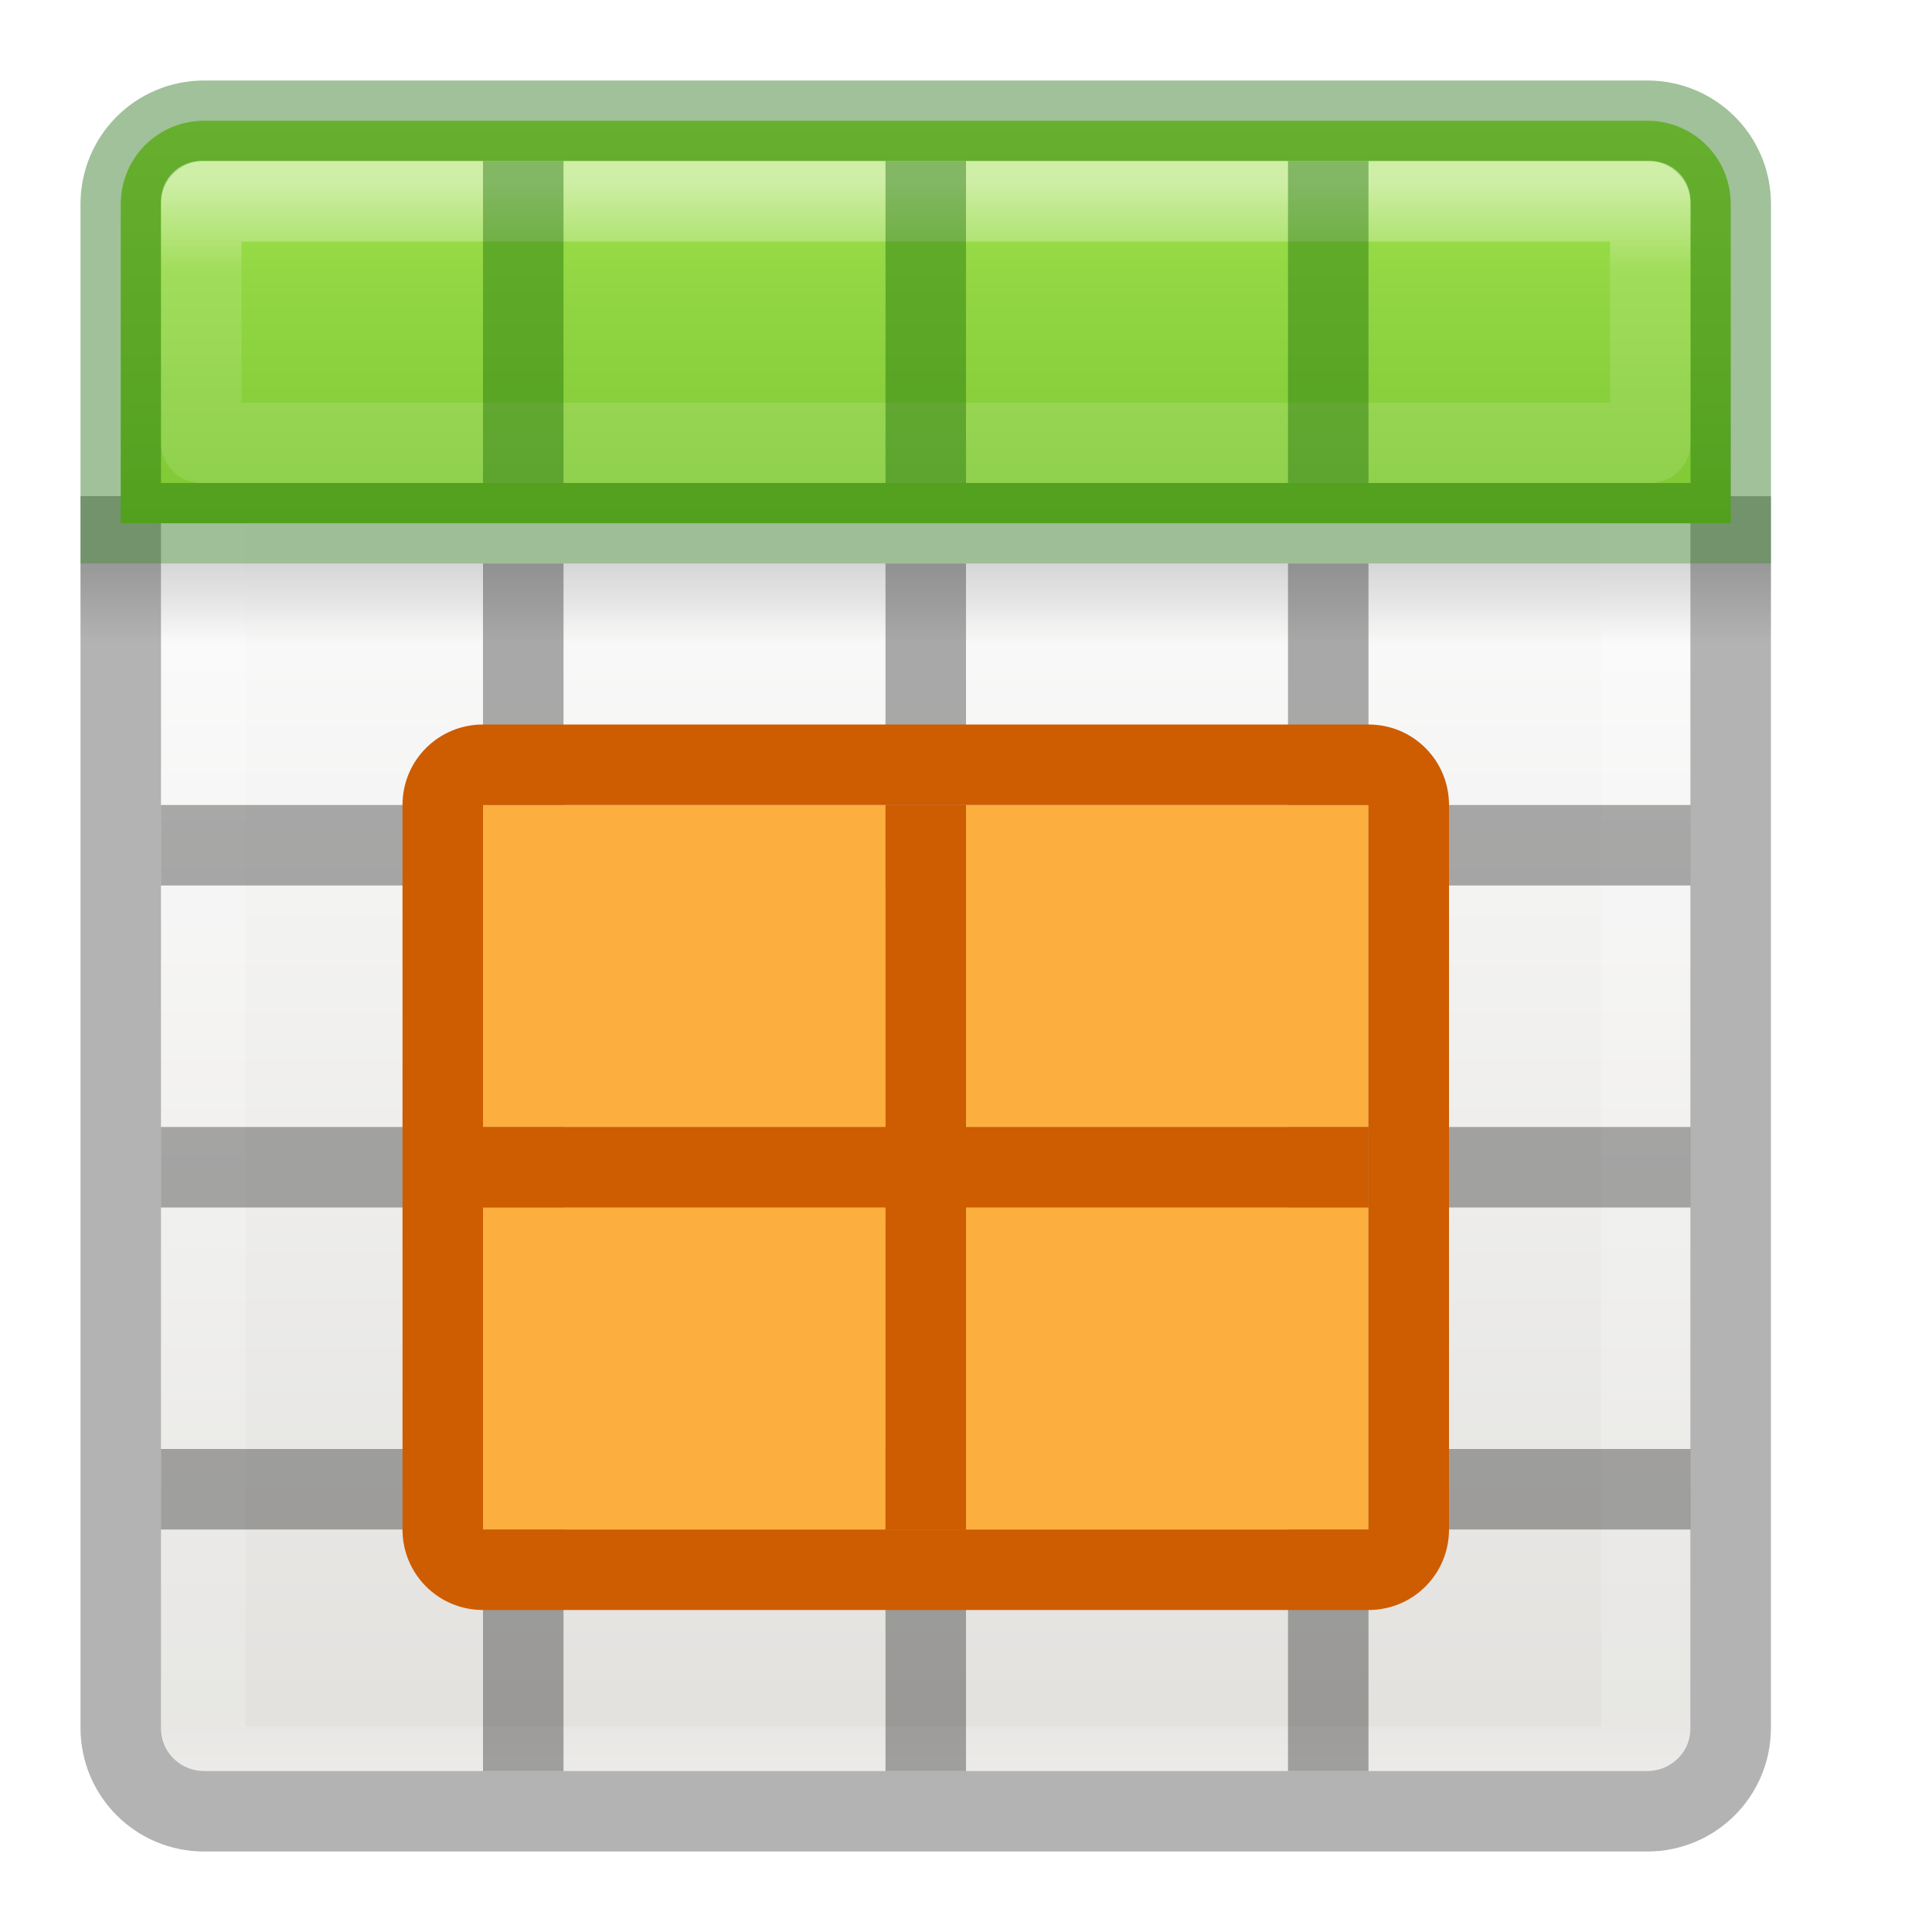
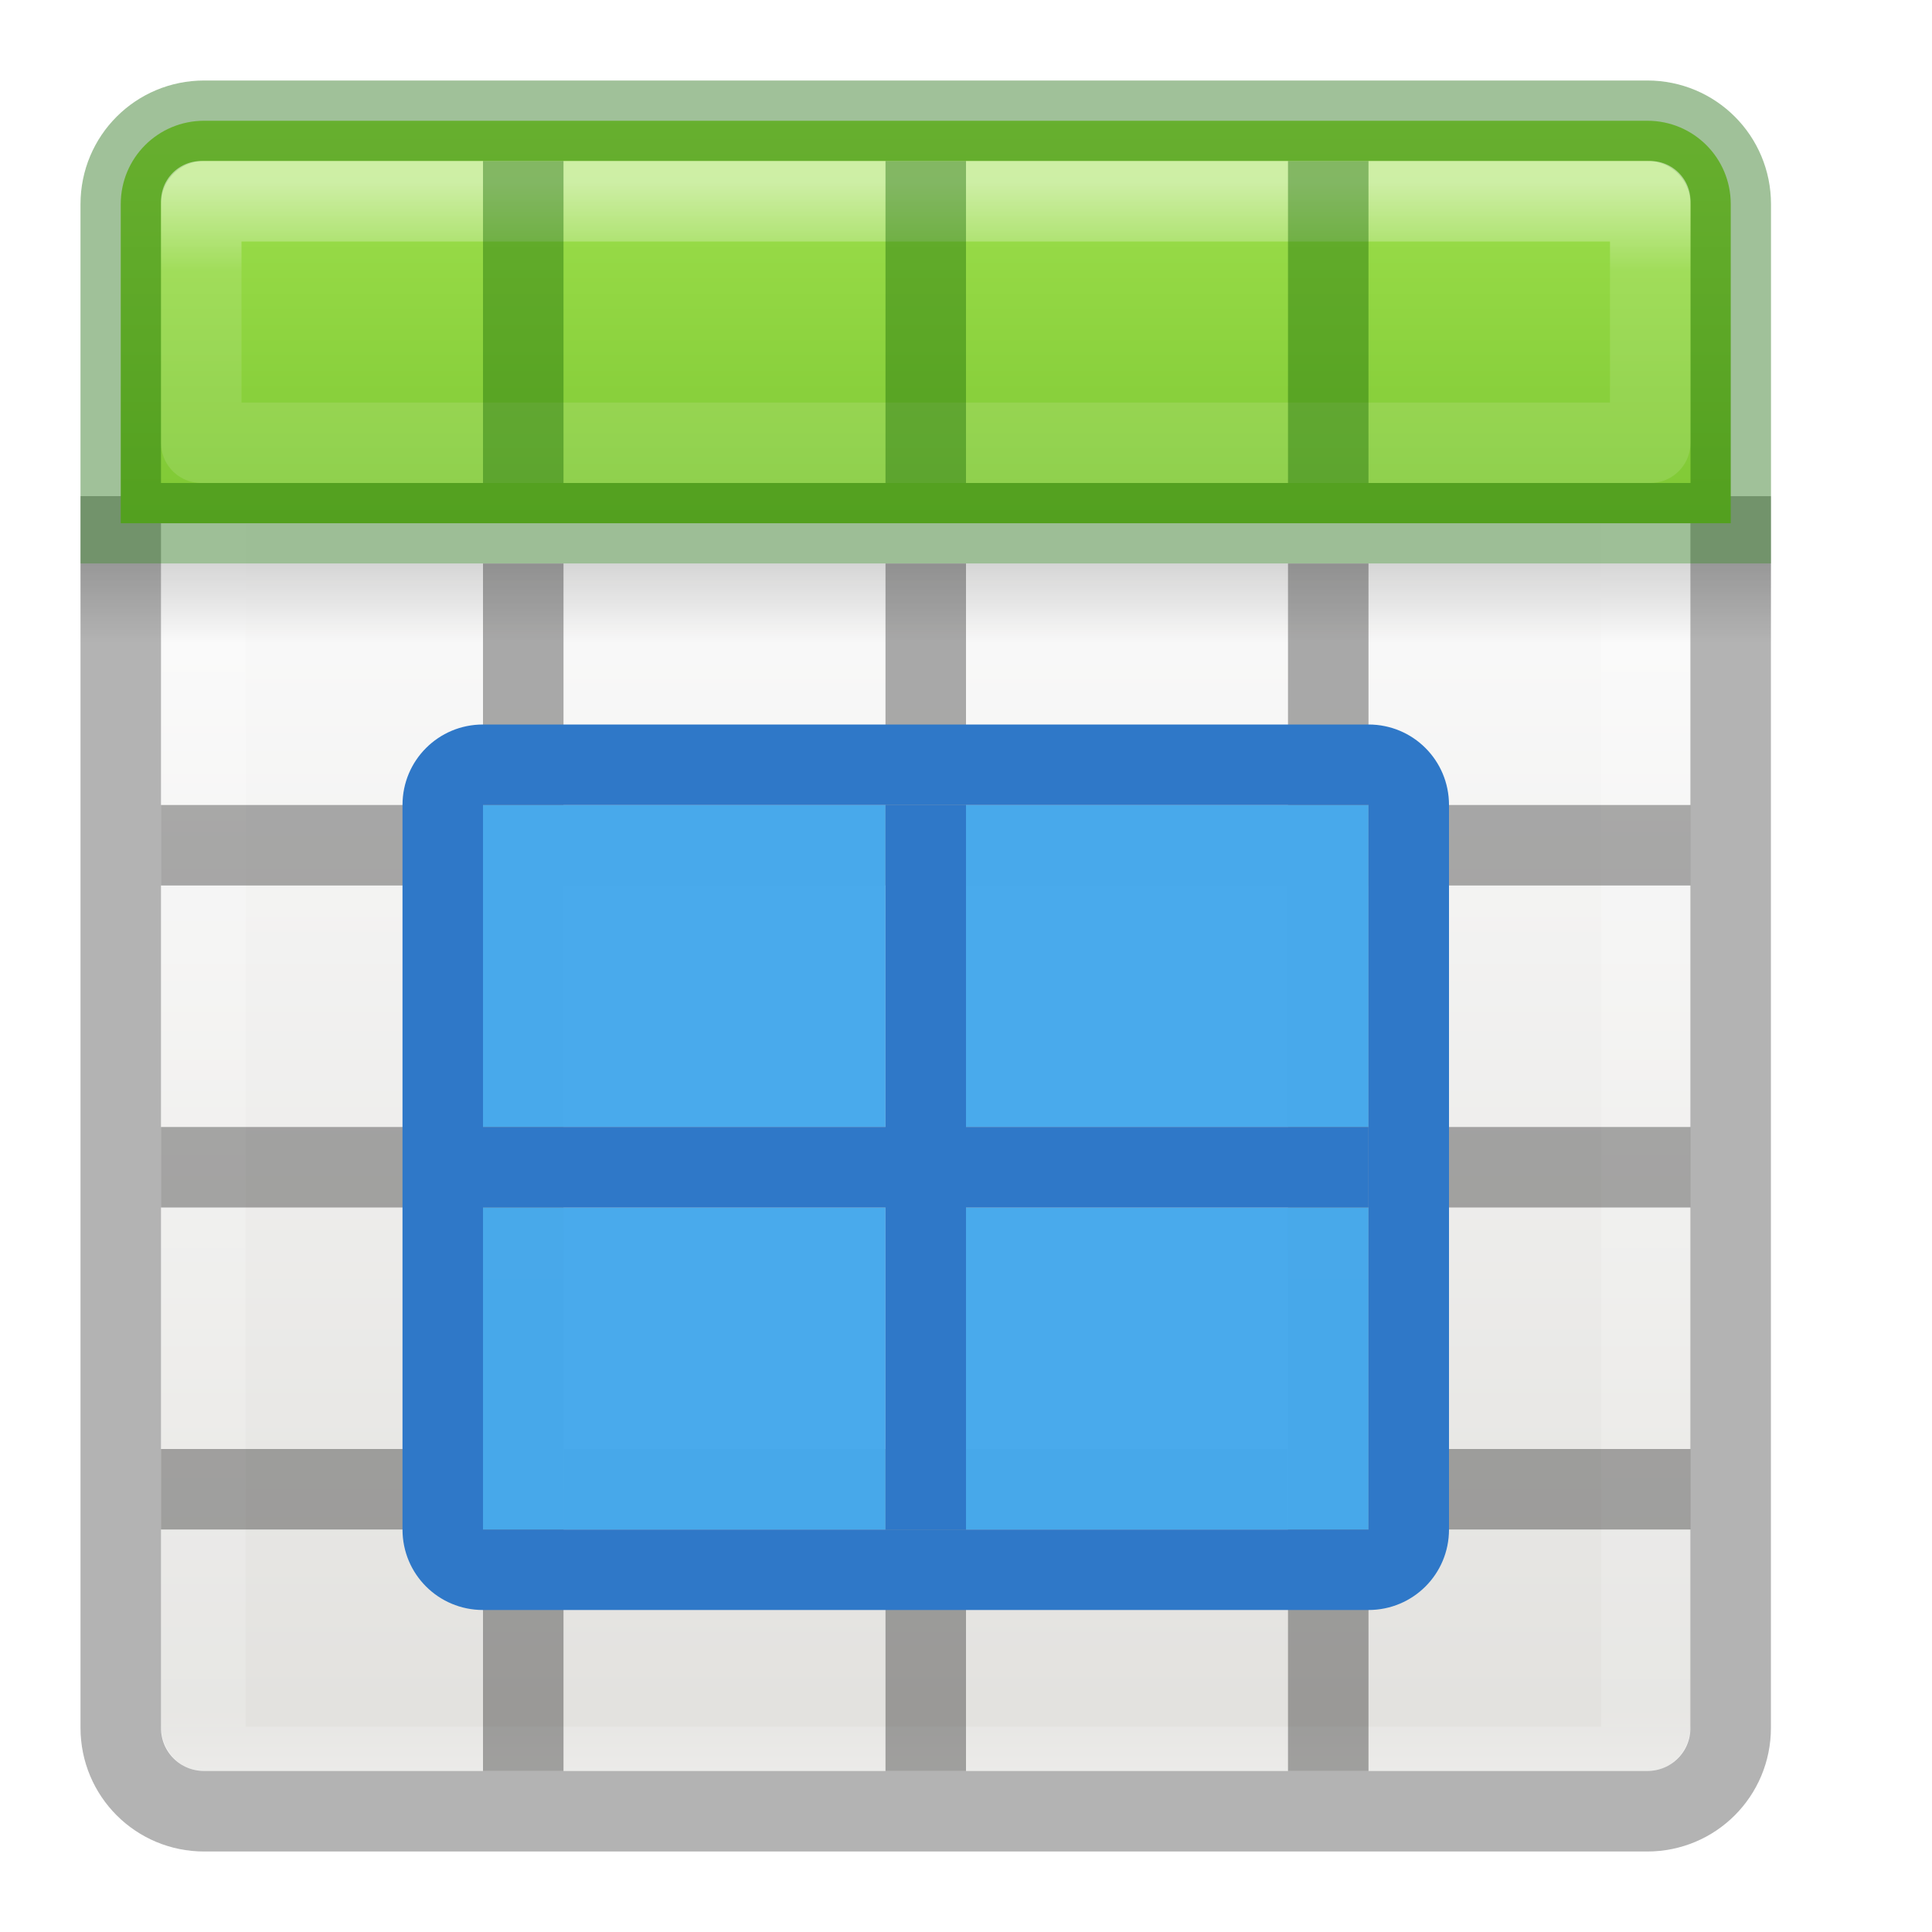
<svg xmlns="http://www.w3.org/2000/svg" xmlns:xlink="http://www.w3.org/1999/xlink" viewBox="0 0 24 24" id="svg12" version="1.1">
  <defs id="defs20">
    <linearGradient x1="25.132" y1="15.5" x2="25.132" y2="48.396" id="linearGradient3268-1" xlink:href="#linearGradient4658-0" gradientUnits="userSpaceOnUse" gradientTransform="matrix(0.4457699,0,0,0.4499366,0.801525,-0.0245394)" />
    <linearGradient id="linearGradient4658-0">
      <stop id="stop4660-1" style="stop-color:#fafafa;stop-opacity:1" offset="0" />
      <stop id="stop4662-0" style="stop-color:#e2e1de;stop-opacity:1" offset="1" />
    </linearGradient>
    <linearGradient x1="24" y1="5" x2="24" y2="43" id="linearGradient3192" xlink:href="#linearGradient3924-64" gradientUnits="userSpaceOnUse" gradientTransform="matrix(0.4848361,0,0,0.5270602,-0.1653516,-0.400235)" />
    <linearGradient id="linearGradient3924-64">
      <stop id="stop3926-3-6" style="stop-color:#ffffff;stop-opacity:1" offset="0" />
      <stop id="stop3928-0" style="stop-color:#ffffff;stop-opacity:0.235" offset="0.063" />
      <stop id="stop3930-3-59" style="stop-color:#ffffff;stop-opacity:0.157" offset="0.951" />
      <stop id="stop3932-0" style="stop-color:#ffffff;stop-opacity:0.392" offset="1" />
    </linearGradient>
    <linearGradient x1="23.954" y1="15.999" x2="23.954" y2="19.963" id="linearGradient3265" xlink:href="#linearGradient5060" gradientUnits="userSpaceOnUse" gradientTransform="matrix(0.5,0,0,0.25,-0.9999979,2.999819)" />
    <linearGradient id="linearGradient5060">
      <stop id="stop5062" style="stop-color:#000000;stop-opacity:1" offset="0" />
      <stop id="stop5064" style="stop-color:#000000;stop-opacity:0" offset="1" />
    </linearGradient>
    <linearGradient x1="24.17" y1="-12.242" x2="24.17" y2="48.934" id="linearGradient3261" xlink:href="#linearGradient3242-7-3-8-0-4-58-06" gradientUnits="userSpaceOnUse" gradientTransform="matrix(0.3454545,0,0,0.3454545,-0.054545,-0.0547)" />
    <linearGradient id="linearGradient3242-7-3-8-0-4-58-06">
      <stop id="stop3244-5-8-5-6-4-3-8" style="stop-color:#cdf87e;stop-opacity:1" offset="0" />
      <stop id="stop3246-9-5-1-5-3-0-7" style="stop-color:#a2e34f;stop-opacity:1" offset="0.262" />
      <stop id="stop3248-7-2-0-7-5-35-9" style="stop-color:#68b723;stop-opacity:1" offset="0.661" />
      <stop id="stop3250-8-2-8-5-6-40-4" style="stop-color:#1d7e0d;stop-opacity:1" offset="1" />
    </linearGradient>
    <linearGradient x1="24" y1="5" x2="24" y2="43" id="linearGradient4125-6" xlink:href="#linearGradient3924-64" gradientUnits="userSpaceOnUse" gradientTransform="matrix(0.4594595,0,0,0.4594595,-0.0257801,-0.0284313)" />
  </defs>
  <g transform="matrix(0.55,0,0,0.3333336,-1.200001,9.33333)" id="g2036-4" style="display:inline" />
  <rect width="19" height="20" rx="0.528" ry="0.556" x="2" y="2" id="rect5505-21-8" style="color:#000000;display:inline;overflow:visible;visibility:visible;fill:url(#linearGradient3268-1);fill-opacity:1;fill-rule:nonzero;stroke:none;stroke-width:1;marker:none;enable-background:accumulate" />
  <rect width="17.939" height="19.501" x="2.501" y="2.499" id="rect6741-9" style="fill:none;stroke:url(#linearGradient3192);stroke-width:1.1;stroke-linecap:round;stroke-linejoin:round;stroke-miterlimit:4;stroke-dasharray:none;stroke-dashoffset:0;stroke-opacity:1" />
  <rect width="21" height="1" rx="0" ry="0" x="1" y="7" id="rect3508" style="display:inline;overflow:visible;visibility:visible;opacity:0.15;fill:url(#linearGradient3265);fill-opacity:1;fill-rule:nonzero;stroke:none;stroke-width:1;marker:none;enable-background:accumulate" />
  <path d="m 1.5,6.163 0,15.3 C 1.5,22.038 1.962,22.5 2.536,22.5 l 17.927,0 c 0.574,0 1.036,-0.462 1.036,-1.036 l 0,-15.3" id="rect4567" style="opacity:0.3;fill:none;stroke:#000000;stroke-width:1;stroke-miterlimit:4;stroke-dasharray:none" />
  <path d="M 2.536,1.5 C 1.962,1.5 1.5,1.962 1.5,2.536 l 0,3.964 20,0 0,-3.964 c 0,-0.574 -0.462,-1.036 -1.036,-1.036 z" id="rect5505-21-3-8-5-2-6-1" style="color:#000000;display:inline;overflow:visible;visibility:visible;fill:url(#linearGradient3261);fill-opacity:1;fill-rule:nonzero;stroke:none;stroke-width:1;marker:none;enable-background:accumulate" />
  <path d="M 2.536,1.5 C 1.962,1.5 1.5,1.962 1.5,2.536 l 10e-7,3.964 20,0 -1e-6,-3.964 c 0,-0.574 -0.462,-1.036 -1.036,-1.036 z" id="rect5505-21-3-8-9-1-1-7-8" style="color:#000000;display:inline;overflow:visible;visibility:visible;opacity:0.4;fill:none;stroke:#126400;stroke-width:1;stroke-linecap:round;stroke-linejoin:miter;stroke-miterlimit:4;stroke-dasharray:none;stroke-dashoffset:0;stroke-opacity:1;marker:none;enable-background:accumulate" />
  <path d="m 2.5,2.5 0,3 18,0 0,-3 z" id="rect6741-9-6" style="opacity:0.5;fill:none;stroke:url(#linearGradient4125-6);stroke-width:1;stroke-linecap:round;stroke-linejoin:round;stroke-miterlimit:4;stroke-dasharray:none;stroke-dashoffset:0;stroke-opacity:1" />
  <rect style="opacity:0.321;fill:#000000;fill-opacity:1;stroke:none;stroke-width:1;stroke-miterlimit:4;stroke-dasharray:none;stroke-dashoffset:0;stroke-opacity:1" id="rect4907" width="1" height="15" x="6" y="7" />
  <rect style="opacity:0.321;fill:#000000;fill-opacity:1;stroke:none;stroke-width:1;stroke-miterlimit:4;stroke-dasharray:none;stroke-dashoffset:0;stroke-opacity:1" id="rect4909" width="1" height="15" x="11" y="7" />
  <rect style="opacity:0.321;fill:#000000;fill-opacity:1;stroke:none;stroke-width:1;stroke-miterlimit:4;stroke-dasharray:none;stroke-dashoffset:0;stroke-opacity:1" id="rect4911" width="1" height="15" x="16" y="7" />
  <rect style="opacity:0.321;fill:#000000;fill-opacity:1;stroke:none;stroke-width:1;stroke-miterlimit:4;stroke-dasharray:none;stroke-dashoffset:0;stroke-opacity:1" id="rect4913" width="4" height="1" x="2" y="10" />
  <rect style="opacity:0.321;fill:#000000;fill-opacity:1;stroke:none;stroke-width:1;stroke-miterlimit:4;stroke-dasharray:none;stroke-dashoffset:0;stroke-opacity:1" id="rect4913-0" width="4" height="1" x="7" y="10" />
  <rect style="opacity:0.321;fill:#000000;fill-opacity:1;stroke:none;stroke-width:1;stroke-miterlimit:4;stroke-dasharray:none;stroke-dashoffset:0;stroke-opacity:1" id="rect4913-6" width="4" height="1" x="12" y="10" />
  <rect style="opacity:0.321;fill:#000000;fill-opacity:1;stroke:none;stroke-width:1;stroke-miterlimit:4;stroke-dasharray:none;stroke-dashoffset:0;stroke-opacity:1" id="rect4913-2" width="4" height="1" x="17" y="10" />
  <rect style="opacity:0.321;fill:#000000;fill-opacity:1;stroke:none;stroke-width:1;stroke-miterlimit:4;stroke-dasharray:none;stroke-dashoffset:0;stroke-opacity:1" id="rect4913-61" width="4" height="1" x="2" y="14" />
  <rect style="opacity:0.321;fill:#000000;fill-opacity:1;stroke:none;stroke-width:1;stroke-miterlimit:4;stroke-dasharray:none;stroke-dashoffset:0;stroke-opacity:1" id="rect4913-0-8" width="4" height="1" x="7" y="14" />
  <rect style="opacity:0.321;fill:#000000;fill-opacity:1;stroke:none;stroke-width:1;stroke-miterlimit:4;stroke-dasharray:none;stroke-dashoffset:0;stroke-opacity:1" id="rect4913-6-7" width="4" height="1" x="12" y="14" />
  <rect style="opacity:0.321;fill:#000000;fill-opacity:1;stroke:none;stroke-width:1;stroke-miterlimit:4;stroke-dasharray:none;stroke-dashoffset:0;stroke-opacity:1" id="rect4913-2-9" width="4" height="1" x="17" y="14" />
  <rect style="opacity:0.321;fill:#000000;fill-opacity:1;stroke:none;stroke-width:1;stroke-miterlimit:4;stroke-dasharray:none;stroke-dashoffset:0;stroke-opacity:1" id="rect4913-61-2" width="4" height="1" x="2" y="18" />
  <rect style="opacity:0.321;fill:#000000;fill-opacity:1;stroke:none;stroke-width:1;stroke-miterlimit:4;stroke-dasharray:none;stroke-dashoffset:0;stroke-opacity:1" id="rect4913-0-8-0" width="4" height="1" x="7" y="18" />
  <rect style="opacity:0.321;fill:#000000;fill-opacity:1;stroke:none;stroke-width:1;stroke-miterlimit:4;stroke-dasharray:none;stroke-dashoffset:0;stroke-opacity:1" id="rect4913-6-7-2" width="4" height="1" x="12" y="18" />
  <rect style="opacity:0.321;fill:#000000;fill-opacity:1;stroke:none;stroke-width:1;stroke-miterlimit:4;stroke-dasharray:none;stroke-dashoffset:0;stroke-opacity:1" id="rect4913-2-9-3" width="4" height="1" x="17" y="18" />
  <rect style="opacity:0.4;fill:#126400;fill-opacity:1;stroke:none;stroke-width:1;stroke-miterlimit:4;stroke-dasharray:none;stroke-dashoffset:0;stroke-opacity:1" id="rect4907-7" width="1" height="4" x="6" y="2" />
  <rect style="opacity:0.4;fill:#126400;fill-opacity:1;stroke:none;stroke-width:1;stroke-miterlimit:4;stroke-dasharray:none;stroke-dashoffset:0;stroke-opacity:1" id="rect4909-5" width="1" height="4" x="11" y="2" />
  <rect style="opacity:0.4;fill:#126400;fill-opacity:1;stroke:none;stroke-width:1;stroke-miterlimit:4;stroke-dasharray:none;stroke-dashoffset:0;stroke-opacity:1" id="rect4911-9" width="1" height="4" x="16" y="2" />
-   <rect style="opacity:1;fill:#fcaf3e;fill-opacity:1;stroke:none;stroke-width:2;stroke-linecap:square;stroke-linejoin:round;stroke-miterlimit:4;stroke-dasharray:none;stroke-opacity:0.42" id="rect17660" width="5" height="4" x="6" y="10" />
-   <rect style="opacity:1;fill:#fcaf3e;fill-opacity:1;stroke:none;stroke-width:2;stroke-linecap:square;stroke-linejoin:round;stroke-miterlimit:4;stroke-dasharray:none;stroke-opacity:0.42" id="rect17660-3" width="5" height="4" x="12" y="10" />
-   <rect style="opacity:1;fill:#fcaf3e;fill-opacity:1;stroke:none;stroke-width:2;stroke-linecap:square;stroke-linejoin:round;stroke-miterlimit:4;stroke-dasharray:none;stroke-opacity:0.42" id="rect17660-6" width="5" height="4" x="6" y="15" />
-   <rect style="opacity:1;fill:#fcaf3e;fill-opacity:1;stroke:none;stroke-width:2;stroke-linecap:square;stroke-linejoin:round;stroke-miterlimit:4;stroke-dasharray:none;stroke-opacity:0.42" id="rect17660-3-7" width="5" height="4" x="12" y="15" />
-   <path style="opacity:1;fill:#ce5c00;fill-opacity:1;stroke:none;stroke-width:1;stroke-miterlimit:4;stroke-dasharray:none;stroke-dashoffset:0;stroke-opacity:1" d="M 6,9 C 5.446,9 5,9.446 5,10 l 0,9 c 0,0.554 0.446,1 1,1 l 11,0 c 0.554,0 1,-0.446 1,-1 l 0,-9 C 18,9.446 17.554,9 17,9 Z m 0,1 11,0 0,9 -11,0 z" id="rect4259" />
-   <rect style="opacity:1;fill:#ce5c00;fill-opacity:1;stroke:none;stroke-width:1;stroke-linecap:round;stroke-linejoin:round;stroke-miterlimit:4;stroke-dasharray:none;stroke-dashoffset:0;stroke-opacity:1" id="rect5055" width="1" height="9" x="11" y="10" />
-   <rect style="opacity:1;fill:#ce5c00;fill-opacity:1;stroke:none;stroke-width:1;stroke-linecap:round;stroke-linejoin:round;stroke-miterlimit:4;stroke-dasharray:none;stroke-dashoffset:0;stroke-opacity:1" id="rect5057" width="11" height="1" x="6" y="14" />
+   <rect style="opacity:1;fill:#46a9eb;fill-opacity:0.984;stroke:none;stroke-width:2;stroke-linecap:square;stroke-linejoin:round;stroke-miterlimit:4;stroke-dasharray:none;stroke-opacity:0.42" id="rect17660" width="5" height="4" x="6" y="10" />
+   <rect style="opacity:1;fill:#46a9eb;fill-opacity:0.984;stroke:none;stroke-width:2;stroke-linecap:square;stroke-linejoin:round;stroke-miterlimit:4;stroke-dasharray:none;stroke-opacity:0.42" id="rect17660-3" width="5" height="4" x="12" y="10" />
+   <rect style="opacity:1;fill:#46a9eb;fill-opacity:0.984;stroke:none;stroke-width:2;stroke-linecap:square;stroke-linejoin:round;stroke-miterlimit:4;stroke-dasharray:none;stroke-opacity:0.42" id="rect17660-6" width="5" height="4" x="6" y="15" />
+   <rect style="opacity:1;fill:#46a9eb;fill-opacity:0.984;stroke:none;stroke-width:2;stroke-linecap:square;stroke-linejoin:round;stroke-miterlimit:4;stroke-dasharray:none;stroke-opacity:0.42" id="rect17660-3-7" width="5" height="4" x="12" y="15" />
+   <path style="opacity:1;fill:#2f78c8;fill-opacity:1;stroke:none;stroke-width:1;stroke-miterlimit:4;stroke-dasharray:none;stroke-dashoffset:0;stroke-opacity:1" d="M 6,9 C 5.446,9 5,9.446 5,10 l 0,9 c 0,0.554 0.446,1 1,1 l 11,0 c 0.554,0 1,-0.446 1,-1 l 0,-9 C 18,9.446 17.554,9 17,9 Z m 0,1 11,0 0,9 -11,0 z" id="rect4259" />
+   <rect style="opacity:1;fill:#2f78c8;fill-opacity:1;stroke:none;stroke-width:1;stroke-linecap:round;stroke-linejoin:round;stroke-miterlimit:4;stroke-dasharray:none;stroke-dashoffset:0;stroke-opacity:1" id="rect5055" width="1" height="9" x="11" y="10" />
+   <rect style="opacity:1;fill:#2f78c8;fill-opacity:1;stroke:none;stroke-width:1;stroke-linecap:round;stroke-linejoin:round;stroke-miterlimit:4;stroke-dasharray:none;stroke-dashoffset:0;stroke-opacity:1" id="rect5057" width="11" height="1" x="6" y="14" />
</svg>
